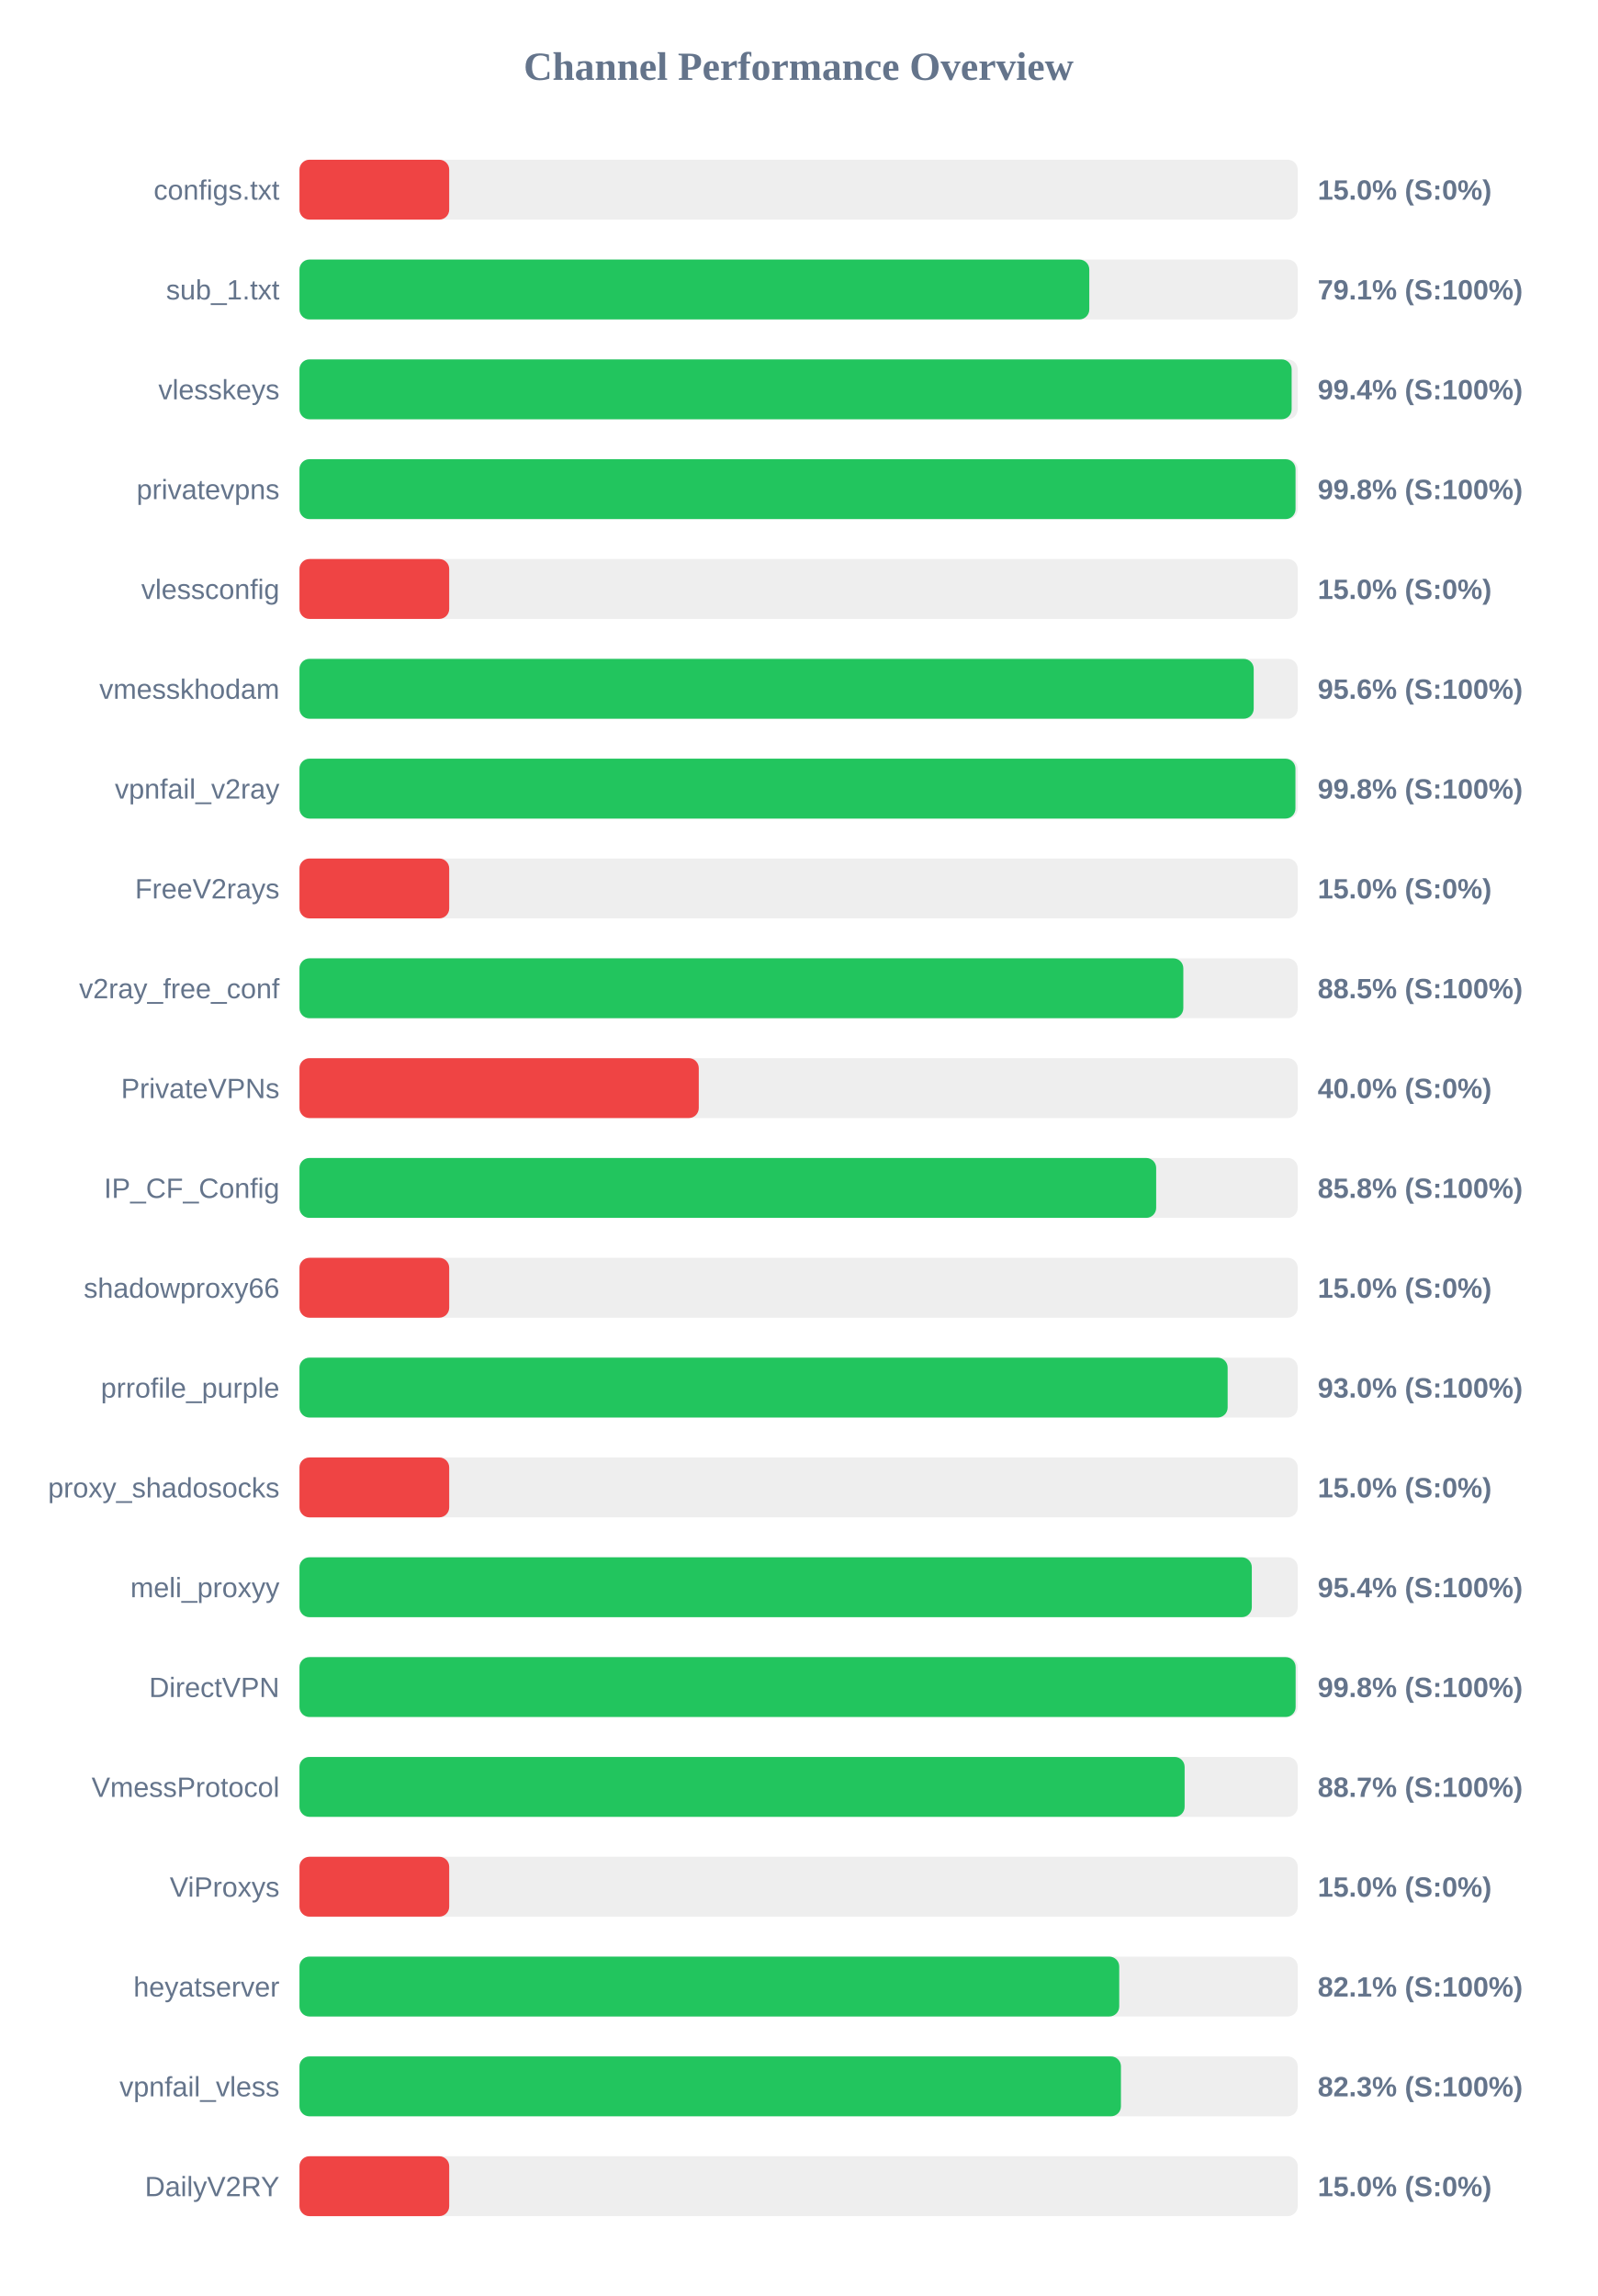
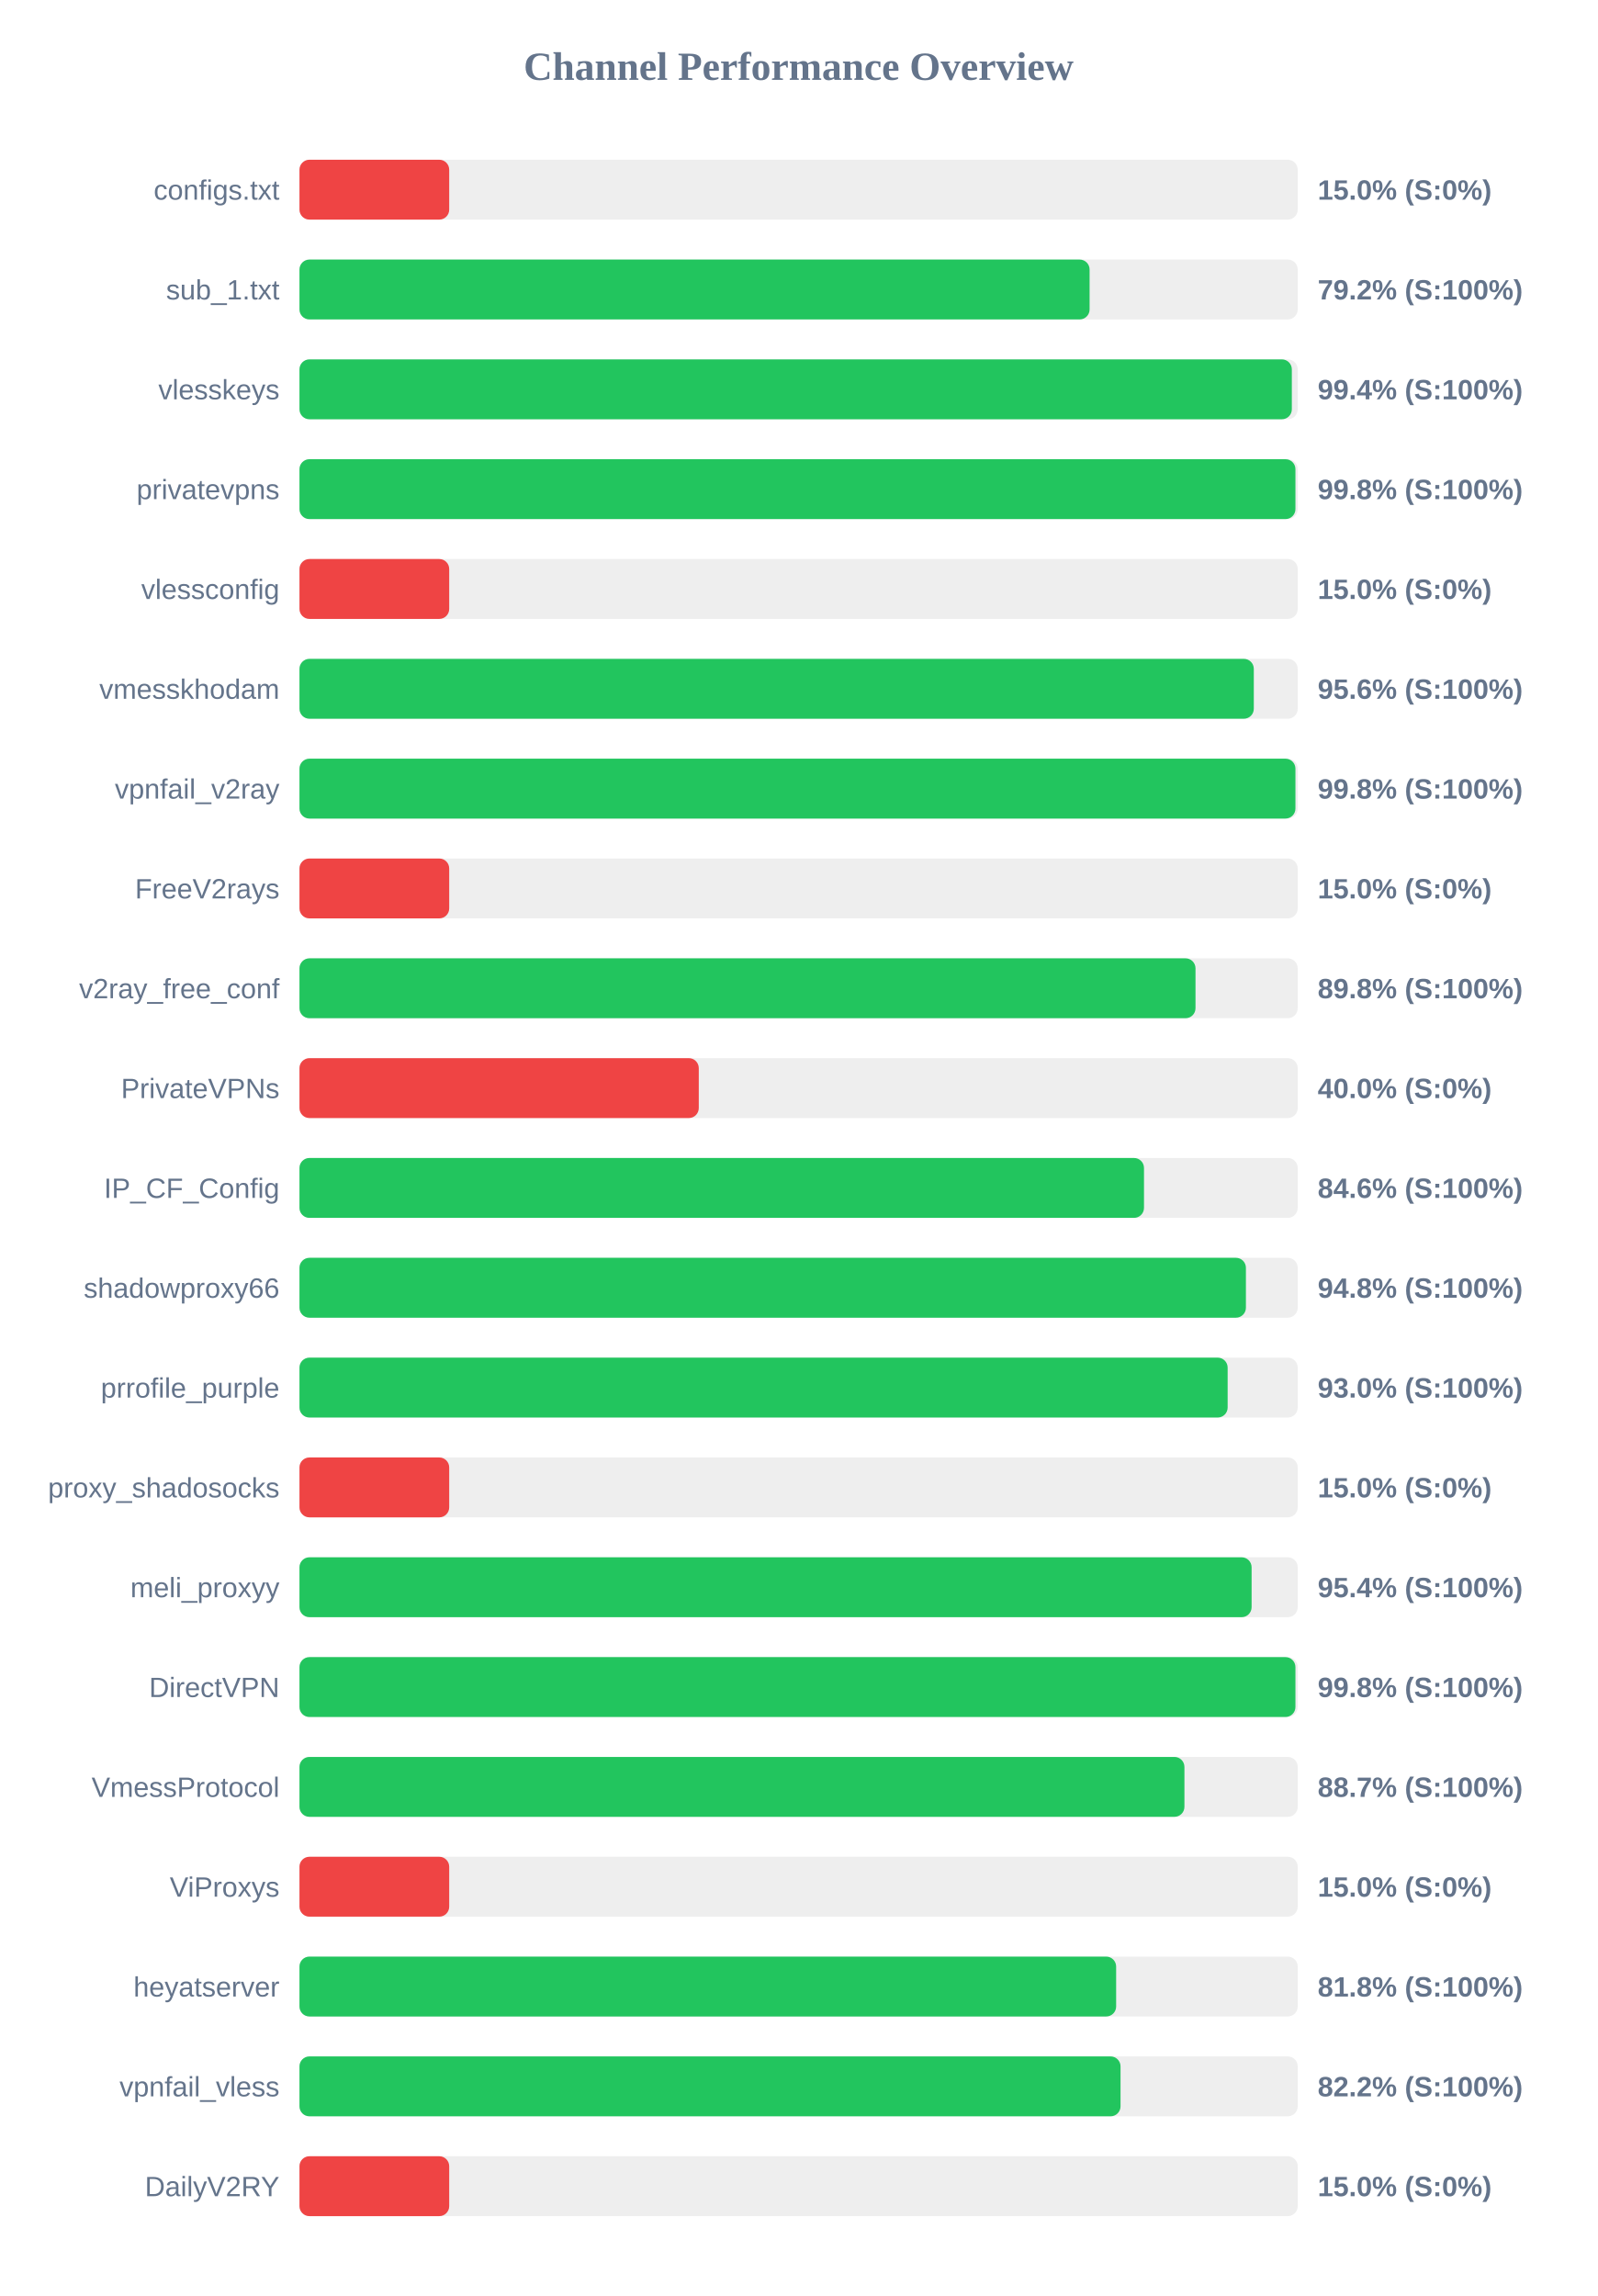
<svg xmlns="http://www.w3.org/2000/svg" width="800" height="1150" version="1.1">
  <style>
        .row { font: 14px Arial; fill: #64748b; }
        .score { font: bold 14px Arial; fill: #64748b; }
    </style>
  <text x="400" y="40" text-anchor="middle" font-size="20px" font-weight="bold" fill="#64748b">Channel Performance Overview</text>
  <rect x="150" y="80" width="500" height="30" fill="#eee" rx="5" />
  <rect x="150" y="80" width="75.0" height="30" fill="#ef4444" rx="5" />
  <text x="140" y="100" text-anchor="end" class="row">configs.txt</text>
  <text x="660" y="100" text-anchor="start" class="score">15.0% (S:0%)</text>
  <rect x="150" y="130" width="500" height="30" fill="#eee" rx="5" />
-   <rect x="150" y="130" width="395.6" height="30" fill="#22c55e" rx="5" />
+   <rect x="150" y="130" width="395.75" height="30" fill="#22c55e" rx="5" />
  <text x="140" y="150" text-anchor="end" class="row">sub_1.txt</text>
-   <text x="660" y="150" text-anchor="start" class="score">79.1% (S:100%)</text>
+   <text x="660" y="150" text-anchor="start" class="score">79.2% (S:100%)</text>
  <rect x="150" y="180" width="500" height="30" fill="#eee" rx="5" />
-   <rect x="150" y="180" width="496.95" height="30" fill="#22c55e" rx="5" />
+   <rect x="150" y="180" width="497.05" height="30" fill="#22c55e" rx="5" />
  <text x="140" y="200" text-anchor="end" class="row">vlesskeys</text>
  <text x="660" y="200" text-anchor="start" class="score">99.4% (S:100%)</text>
  <rect x="150" y="230" width="500" height="30" fill="#eee" rx="5" />
-   <rect x="150" y="230" width="498.9" height="30" fill="#22c55e" rx="5" />
+   <rect x="150" y="230" width="498.85" height="30" fill="#22c55e" rx="5" />
  <text x="140" y="250" text-anchor="end" class="row">privatevpns</text>
  <text x="660" y="250" text-anchor="start" class="score">99.8% (S:100%)</text>
  <rect x="150" y="280" width="500" height="30" fill="#eee" rx="5" />
  <rect x="150" y="280" width="75.0" height="30" fill="#ef4444" rx="5" />
  <text x="140" y="300" text-anchor="end" class="row">vlessconfig</text>
  <text x="660" y="300" text-anchor="start" class="score">15.0% (S:0%)</text>
  <rect x="150" y="330" width="500" height="30" fill="#eee" rx="5" />
-   <rect x="150" y="330" width="477.95" height="30" fill="#22c55e" rx="5" />
+   <rect x="150" y="330" width="478.0" height="30" fill="#22c55e" rx="5" />
  <text x="140" y="350" text-anchor="end" class="row">vmesskhodam</text>
  <text x="660" y="350" text-anchor="start" class="score">95.6% (S:100%)</text>
  <rect x="150" y="380" width="500" height="30" fill="#eee" rx="5" />
  <rect x="150" y="380" width="498.85" height="30" fill="#22c55e" rx="5" />
  <text x="140" y="400" text-anchor="end" class="row">vpnfail_v2ray</text>
  <text x="660" y="400" text-anchor="start" class="score">99.8% (S:100%)</text>
  <rect x="150" y="430" width="500" height="30" fill="#eee" rx="5" />
  <rect x="150" y="430" width="75.0" height="30" fill="#ef4444" rx="5" />
  <text x="140" y="450" text-anchor="end" class="row">FreeV2rays</text>
  <text x="660" y="450" text-anchor="start" class="score">15.0% (S:0%)</text>
  <rect x="150" y="480" width="500" height="30" fill="#eee" rx="5" />
-   <rect x="150" y="480" width="442.7" height="30" fill="#22c55e" rx="5" />
+   <rect x="150" y="480" width="448.8" height="30" fill="#22c55e" rx="5" />
  <text x="140" y="500" text-anchor="end" class="row">v2ray_free_conf</text>
-   <text x="660" y="500" text-anchor="start" class="score">88.5% (S:100%)</text>
+   <text x="660" y="500" text-anchor="start" class="score">89.8% (S:100%)</text>
  <rect x="150" y="530" width="500" height="30" fill="#eee" rx="5" />
  <rect x="150" y="530" width="200.0" height="30" fill="#ef4444" rx="5" />
  <text x="140" y="550" text-anchor="end" class="row">PrivateVPNs</text>
  <text x="660" y="550" text-anchor="start" class="score">40.0% (S:0%)</text>
  <rect x="150" y="580" width="500" height="30" fill="#eee" rx="5" />
-   <rect x="150" y="580" width="429.1" height="30" fill="#22c55e" rx="5" />
+   <rect x="150" y="580" width="423.0" height="30" fill="#22c55e" rx="5" />
  <text x="140" y="600" text-anchor="end" class="row">IP_CF_Config</text>
-   <text x="660" y="600" text-anchor="start" class="score">85.8% (S:100%)</text>
+   <text x="660" y="600" text-anchor="start" class="score">84.6% (S:100%)</text>
  <rect x="150" y="630" width="500" height="30" fill="#eee" rx="5" />
-   <rect x="150" y="630" width="75.0" height="30" fill="#ef4444" rx="5" />
+   <rect x="150" y="630" width="474.05" height="30" fill="#22c55e" rx="5" />
  <text x="140" y="650" text-anchor="end" class="row">shadowproxy66</text>
-   <text x="660" y="650" text-anchor="start" class="score">15.0% (S:0%)</text>
+   <text x="660" y="650" text-anchor="start" class="score">94.8% (S:100%)</text>
  <rect x="150" y="680" width="500" height="30" fill="#eee" rx="5" />
  <rect x="150" y="680" width="464.9" height="30" fill="#22c55e" rx="5" />
  <text x="140" y="700" text-anchor="end" class="row">prrofile_purple</text>
  <text x="660" y="700" text-anchor="start" class="score">93.0% (S:100%)</text>
  <rect x="150" y="730" width="500" height="30" fill="#eee" rx="5" />
  <rect x="150" y="730" width="75.0" height="30" fill="#ef4444" rx="5" />
  <text x="140" y="750" text-anchor="end" class="row">proxy_shadosocks</text>
  <text x="660" y="750" text-anchor="start" class="score">15.0% (S:0%)</text>
  <rect x="150" y="780" width="500" height="30" fill="#eee" rx="5" />
-   <rect x="150" y="780" width="477.0" height="30" fill="#22c55e" rx="5" />
+   <rect x="150" y="780" width="476.9" height="30" fill="#22c55e" rx="5" />
  <text x="140" y="800" text-anchor="end" class="row">meli_proxyy</text>
  <text x="660" y="800" text-anchor="start" class="score">95.4% (S:100%)</text>
  <rect x="150" y="830" width="500" height="30" fill="#eee" rx="5" />
-   <rect x="150" y="830" width="498.95" height="30" fill="#22c55e" rx="5" />
+   <rect x="150" y="830" width="498.85" height="30" fill="#22c55e" rx="5" />
  <text x="140" y="850" text-anchor="end" class="row">DirectVPN</text>
  <text x="660" y="850" text-anchor="start" class="score">99.8% (S:100%)</text>
  <rect x="150" y="880" width="500" height="30" fill="#eee" rx="5" />
-   <rect x="150" y="880" width="443.35" height="30" fill="#22c55e" rx="5" />
+   <rect x="150" y="880" width="443.25" height="30" fill="#22c55e" rx="5" />
  <text x="140" y="900" text-anchor="end" class="row">VmessProtocol</text>
  <text x="660" y="900" text-anchor="start" class="score">88.7% (S:100%)</text>
  <rect x="150" y="930" width="500" height="30" fill="#eee" rx="5" />
  <rect x="150" y="930" width="75.0" height="30" fill="#ef4444" rx="5" />
  <text x="140" y="950" text-anchor="end" class="row">ViProxys</text>
  <text x="660" y="950" text-anchor="start" class="score">15.0% (S:0%)</text>
  <rect x="150" y="980" width="500" height="30" fill="#eee" rx="5" />
-   <rect x="150" y="980" width="410.6" height="30" fill="#22c55e" rx="5" />
+   <rect x="150" y="980" width="409.05" height="30" fill="#22c55e" rx="5" />
  <text x="140" y="1000" text-anchor="end" class="row">heyatserver</text>
-   <text x="660" y="1000" text-anchor="start" class="score">82.1% (S:100%)</text>
+   <text x="660" y="1000" text-anchor="start" class="score">81.8% (S:100%)</text>
  <rect x="150" y="1030" width="500" height="30" fill="#eee" rx="5" />
-   <rect x="150" y="1030" width="411.45" height="30" fill="#22c55e" rx="5" />
+   <rect x="150" y="1030" width="411.25" height="30" fill="#22c55e" rx="5" />
  <text x="140" y="1050" text-anchor="end" class="row">vpnfail_vless</text>
-   <text x="660" y="1050" text-anchor="start" class="score">82.3% (S:100%)</text>
+   <text x="660" y="1050" text-anchor="start" class="score">82.2% (S:100%)</text>
  <rect x="150" y="1080" width="500" height="30" fill="#eee" rx="5" />
  <rect x="150" y="1080" width="75.0" height="30" fill="#ef4444" rx="5" />
  <text x="140" y="1100" text-anchor="end" class="row">DailyV2RY</text>
  <text x="660" y="1100" text-anchor="start" class="score">15.0% (S:0%)</text>
</svg>
